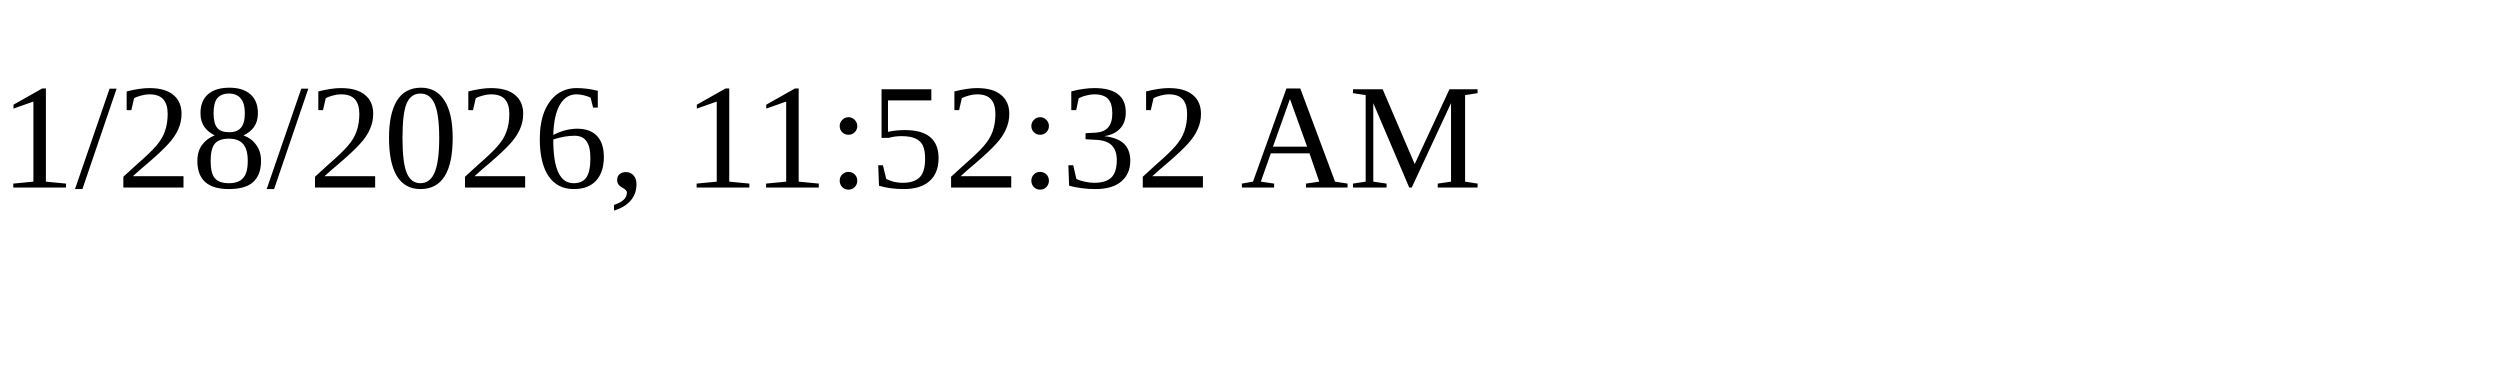
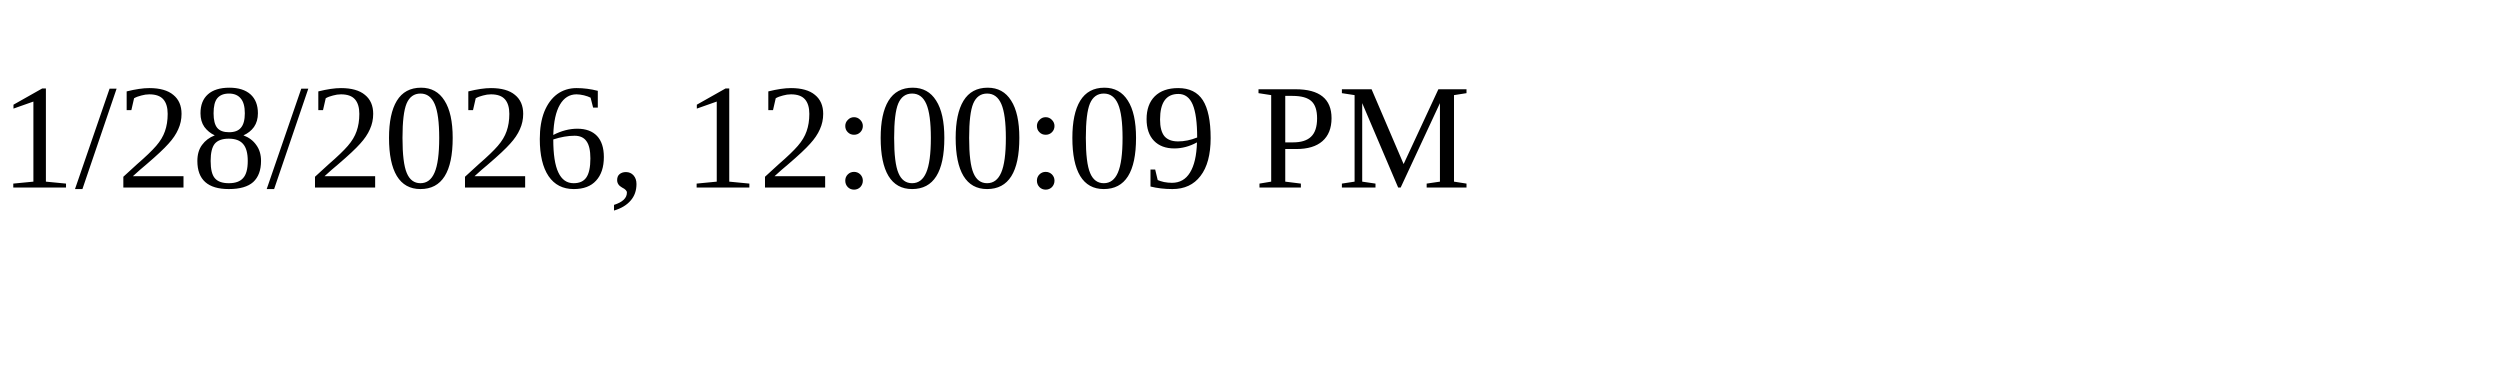
<svg xmlns="http://www.w3.org/2000/svg" height="30" width="200">
-   <text x="0" y="15">1/28/2026, 11:52:32 AM</text>
+   <text x="0" y="15">1/28/2026, 12:00:09 PM</text>
</svg>
